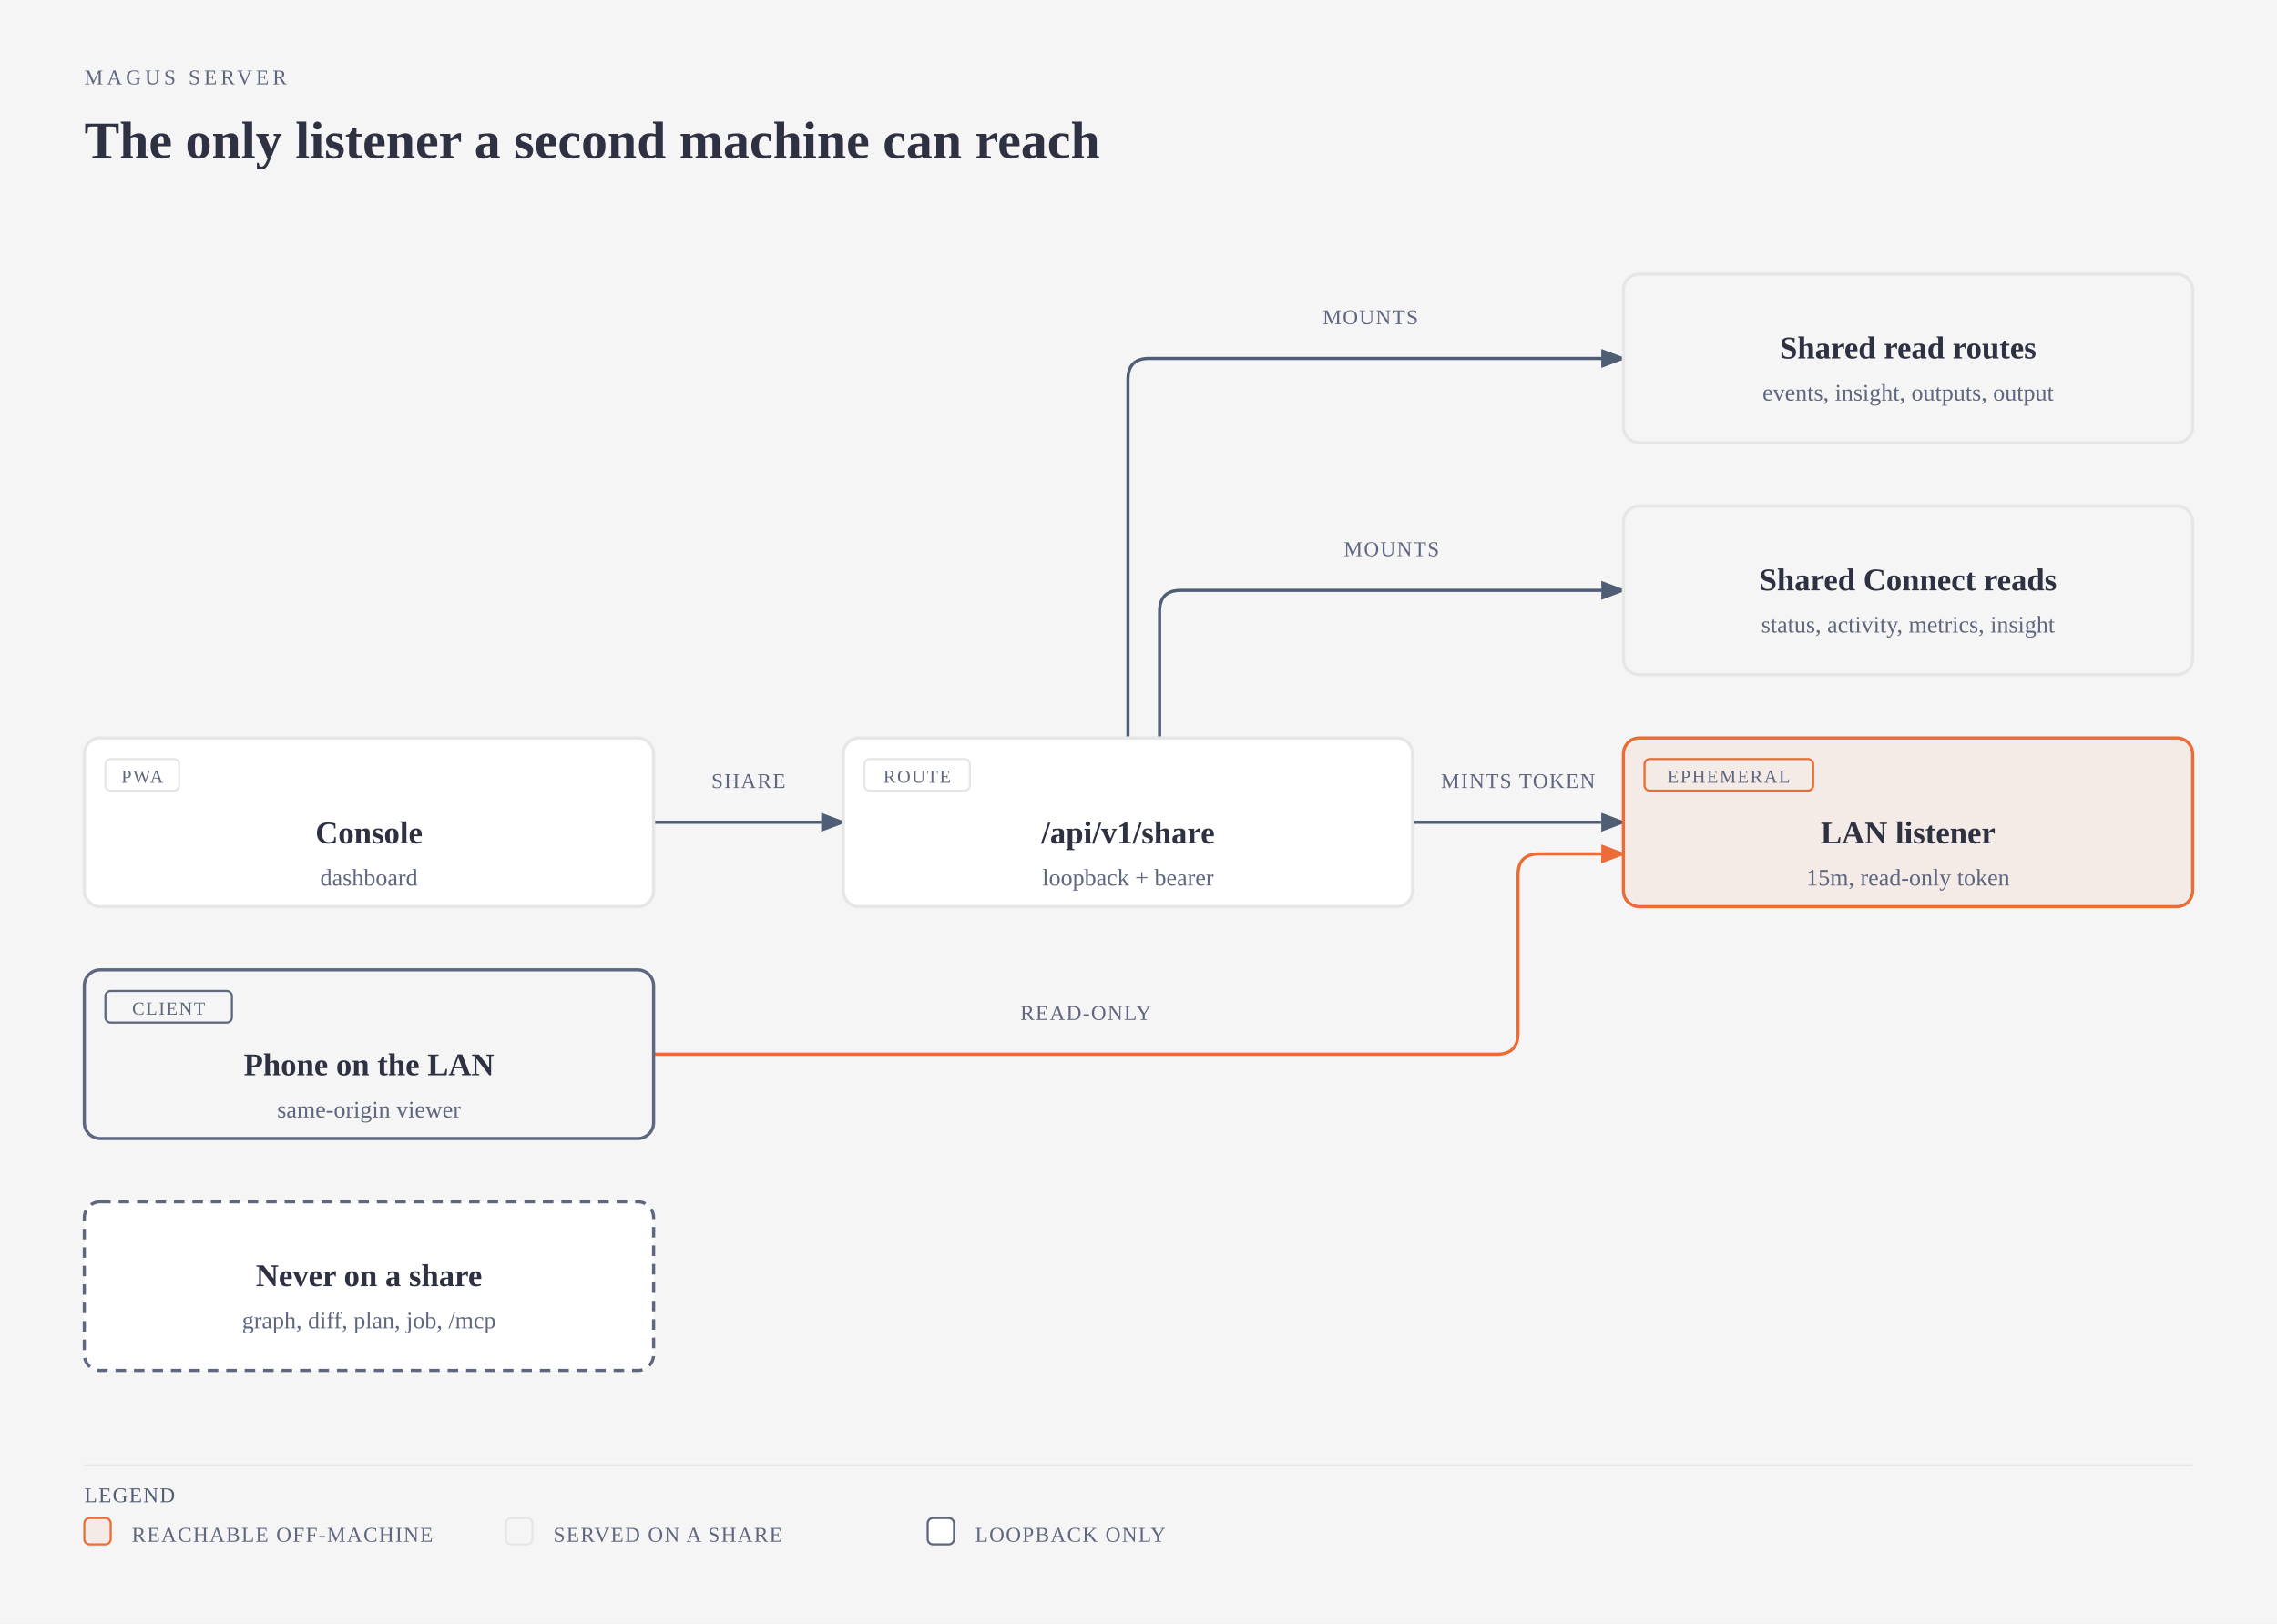
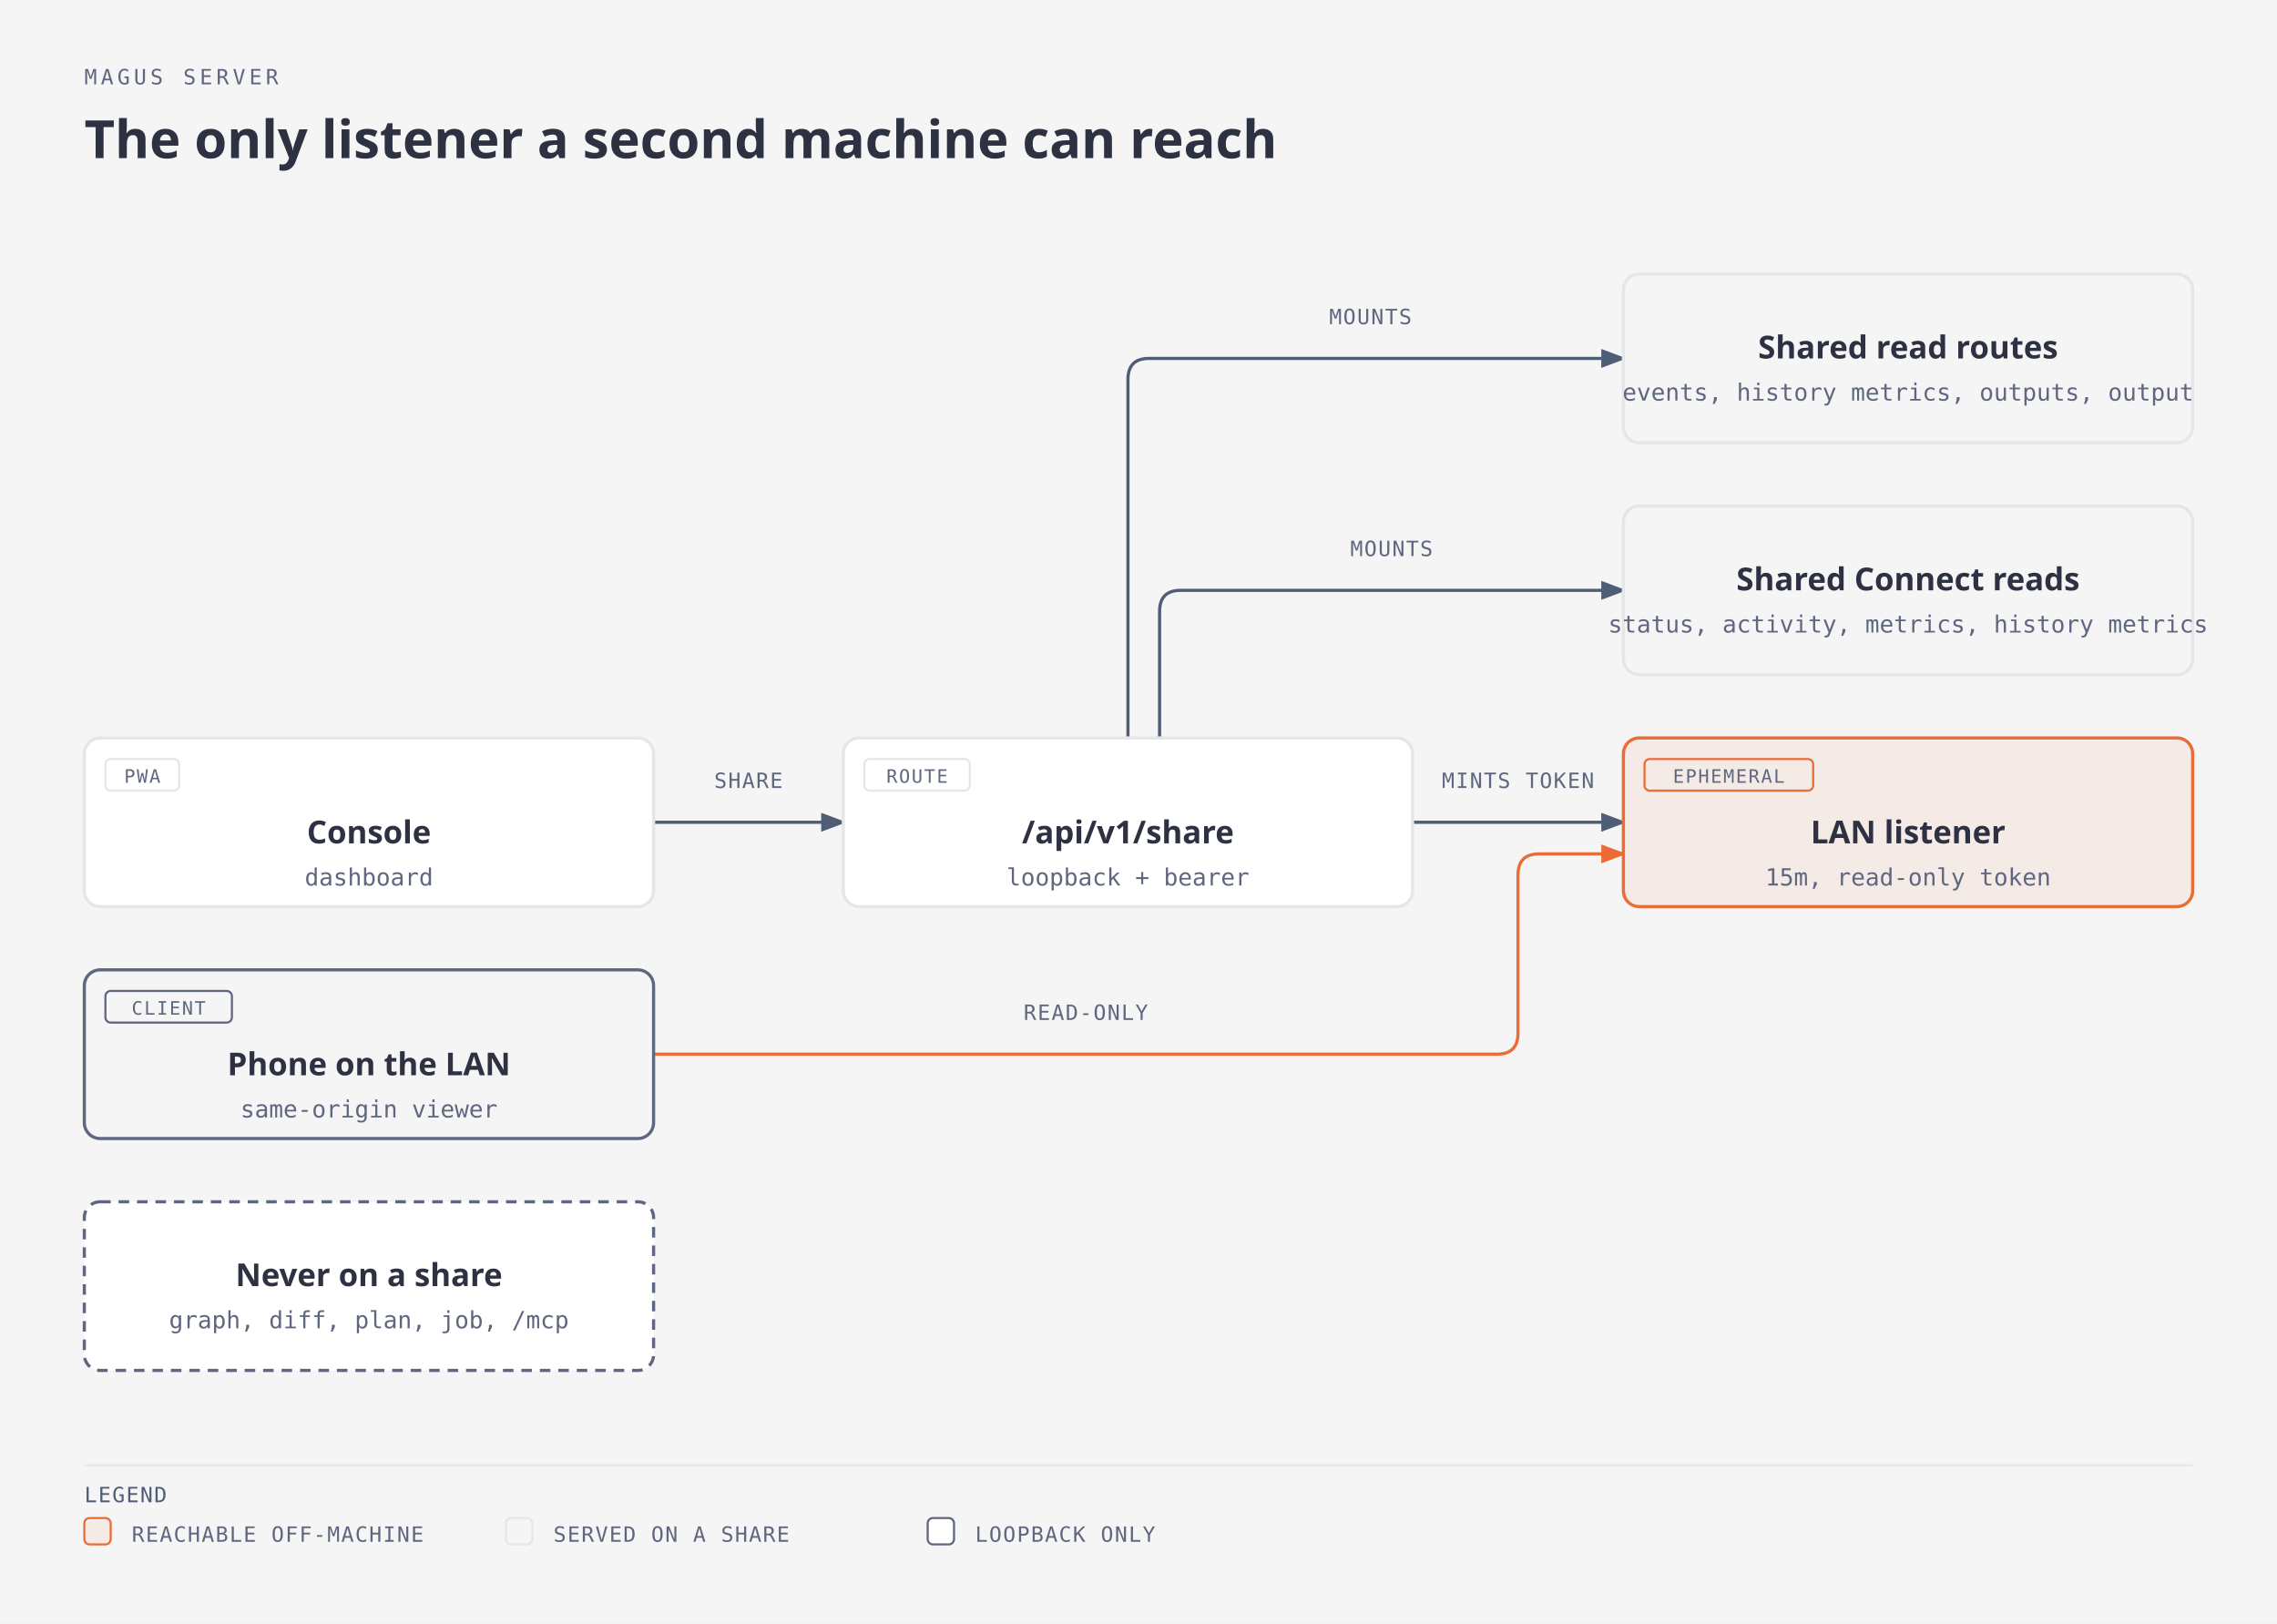
<svg xmlns="http://www.w3.org/2000/svg" viewBox="0 0 864 616" width="864" height="616" role="img" aria-labelledby="server-share-title server-share-desc" class="magus-diagram">
  <defs>
    <marker id="server-share-arrow-default" markerWidth="8" markerHeight="6" refX="7" refY="3" orient="auto">
      <polygon points="0 0, 8 3, 0 6" fill="#4f5d75" />
    </marker>
    <marker id="server-share-arrow-accent" markerWidth="8" markerHeight="6" refX="7" refY="3" orient="auto">
      <polygon points="0 0, 8 3, 0 6" fill="#eb6c36" />
    </marker>
    <marker id="server-share-arrow-link" markerWidth="8" markerHeight="6" refX="7" refY="3" orient="auto">
      <polygon points="0 0, 8 3, 0 6" fill="#2e5aa8" />
    </marker>
  </defs>
  <rect width="100%" height="100%" fill="#f5f5f5" />
-   <text x="32" y="32" fill="#5f6780" font-size="8" font-family="var(--pico-font-family-monospace, monospace)" style="font-variant-ligatures:none" letter-spacing="0.18em">MAGUS SERVER</text>
-   <text x="32" y="60" fill="#2d3142" font-size="20" font-weight="600" font-family="var(--pico-font-family, sans-serif)">The only listener a second machine can reach</text>
+   <text x="32" y="32" fill="#5f6780" font-family="monospace" font-size="8" style="font-variant-ligatures:none" letter-spacing="0.18em">MAGUS SERVER</text>
+   <text x="32" y="60" fill="#2d3142" font-family="sans-serif" font-size="20" font-weight="600">The only listener a second machine can reach</text>
  <g transform="translate(0,40)">
    <path data-edge="external:Console-&gt;internal/server" id="server-share-edge-external_3aConsole-internal_2fserver" d="M 248 272 L 320 272" fill="none" stroke="#4f5d75" stroke-width="1.2" marker-end="url(#server-share-arrow-default)" />
    <path data-edge="internal/server-&gt;internal/share" id="server-share-edge-internal_2fserver-internal_2fshare" d="M 536 272 L 616 272" fill="none" stroke="#4f5d75" stroke-width="1.2" marker-end="url(#server-share-arrow-default)" />
    <path data-edge="internal/server-&gt;internal/handler/viewer" id="server-share-edge-internal_2fserver-internal_2fhandler_2fviewer" d="M 428 240 L 428 104 Q 428 96 436 96 L 616 96" fill="none" stroke="#4f5d75" stroke-width="1.2" marker-end="url(#server-share-arrow-default)" />
    <path data-edge="internal/server-&gt;internal/handler/status" id="server-share-edge-internal_2fserver-internal_2fhandler_2fstatus" d="M 440 240 L 440 192 Q 440 184 448 184 L 616 184" fill="none" stroke="#4f5d75" stroke-width="1.2" marker-end="url(#server-share-arrow-default)" />
    <path data-edge="external:Phone on the LAN-&gt;internal/share" id="server-share-edge-external_3aPhone_20on_20the_20LAN-internal_2fshare" d="M 248 360 L 568 360 Q 576 360 576 352 L 576 292 Q 576 284 584 284 L 616 284" fill="none" stroke="#eb6c36" stroke-width="1.2" marker-end="url(#server-share-arrow-accent)" />
    <rect x="266" y="250" width="36" height="12" rx="2" fill="#f5f5f5" />
-     <text x="284" y="259" fill="#5f6780" font-size="8" font-family="var(--pico-font-family-monospace, monospace)" style="font-variant-ligatures:none" text-anchor="middle" letter-spacing="0.06em">SHARE</text>
+     <text x="284" y="259" fill="#5f6780" font-family="monospace" font-size="8" style="font-variant-ligatures:none" text-anchor="middle" letter-spacing="0.06em">SHARE</text>
    <rect x="544" y="250" width="64" height="12" rx="2" fill="#f5f5f5" />
-     <text x="576" y="259" fill="#5f6780" font-size="8" font-family="var(--pico-font-family-monospace, monospace)" style="font-variant-ligatures:none" text-anchor="middle" letter-spacing="0.06em">MINTS TOKEN</text>
+     <text x="576" y="259" fill="#5f6780" font-family="monospace" font-size="8" style="font-variant-ligatures:none" text-anchor="middle" letter-spacing="0.06em">MINTS TOKEN</text>
    <rect x="500" y="74" width="40" height="12" rx="2" fill="#f5f5f5" />
-     <text x="520" y="83" fill="#5f6780" font-size="8" font-family="var(--pico-font-family-monospace, monospace)" style="font-variant-ligatures:none" text-anchor="middle" letter-spacing="0.06em">MOUNTS</text>
+     <text x="520" y="83" fill="#5f6780" font-family="monospace" font-size="8" style="font-variant-ligatures:none" text-anchor="middle" letter-spacing="0.06em">MOUNTS</text>
    <rect x="508" y="162" width="40" height="12" rx="2" fill="#f5f5f5" />
-     <text x="528" y="171" fill="#5f6780" font-size="8" font-family="var(--pico-font-family-monospace, monospace)" style="font-variant-ligatures:none" text-anchor="middle" letter-spacing="0.06em">MOUNTS</text>
+     <text x="528" y="171" fill="#5f6780" font-family="monospace" font-size="8" style="font-variant-ligatures:none" text-anchor="middle" letter-spacing="0.06em">MOUNTS</text>
    <rect x="384" y="338" width="56" height="12" rx="2" fill="#f5f5f5" />
-     <text x="412" y="347" fill="#5f6780" font-size="8" font-family="var(--pico-font-family-monospace, monospace)" style="font-variant-ligatures:none" text-anchor="middle" letter-spacing="0.06em">READ-ONLY</text>
+     <text x="412" y="347" fill="#5f6780" font-family="monospace" font-size="8" style="font-variant-ligatures:none" text-anchor="middle" letter-spacing="0.06em">READ-ONLY</text>
    <g data-node="external:Console">
      <rect x="32" y="240" width="216" height="64" rx="6" fill="#f5f5f5" />
      <rect x="32" y="240" width="216" height="64" rx="6" fill="#ffffff" stroke="#e6e6e8" stroke-width="1.2" />
      <rect x="40" y="248" width="28" height="12" rx="2" fill="none" stroke="#e6e6e8" stroke-width="0.8" />
-       <text x="54" y="257" fill="#5f6780" font-size="7" font-family="var(--pico-font-family-monospace, monospace)" style="font-variant-ligatures:none" text-anchor="middle" letter-spacing="0.08em">PWA</text>
-       <text x="140" y="280" fill="#2d3142" font-size="12" font-weight="600" font-family="var(--pico-font-family, sans-serif)" text-anchor="middle">Console</text>
-       <text x="140" y="296" fill="#5f6780" font-size="9" font-family="var(--pico-font-family-monospace, monospace)" style="font-variant-ligatures:none" text-anchor="middle">dashboard</text>
+       <text x="54" y="257" fill="#5f6780" font-family="monospace" font-size="7" style="font-variant-ligatures:none" text-anchor="middle" letter-spacing="0.08em">PWA</text>
+       <text x="140" y="280" fill="#2d3142" font-family="sans-serif" font-size="12" font-weight="600" text-anchor="middle">Console</text>
+       <text x="140" y="296" fill="#5f6780" font-family="monospace" font-size="9" style="font-variant-ligatures:none" text-anchor="middle">dashboard</text>
    </g>
    <g data-node="internal/server" data-anchor="internal/server">
      <rect x="320" y="240" width="216" height="64" rx="6" fill="#f5f5f5" />
      <rect x="320" y="240" width="216" height="64" rx="6" fill="#ffffff" stroke="#e6e6e8" stroke-width="1.2" />
      <rect x="328" y="248" width="40" height="12" rx="2" fill="none" stroke="#e6e6e8" stroke-width="0.8" />
-       <text x="348" y="257" fill="#5f6780" font-size="7" font-family="var(--pico-font-family-monospace, monospace)" style="font-variant-ligatures:none" text-anchor="middle" letter-spacing="0.08em">ROUTE</text>
-       <text x="428" y="280" fill="#2d3142" font-size="12" font-weight="600" font-family="var(--pico-font-family, sans-serif)" text-anchor="middle">/api/v1/share</text>
-       <text x="428" y="296" fill="#5f6780" font-size="9" font-family="var(--pico-font-family-monospace, monospace)" style="font-variant-ligatures:none" text-anchor="middle">loopback + bearer</text>
+       <text x="348" y="257" fill="#5f6780" font-family="monospace" font-size="7" style="font-variant-ligatures:none" text-anchor="middle" letter-spacing="0.08em">ROUTE</text>
+       <text x="428" y="280" fill="#2d3142" font-family="sans-serif" font-size="12" font-weight="600" text-anchor="middle">/api/v1/share</text>
+       <text x="428" y="296" fill="#5f6780" font-family="monospace" font-size="9" style="font-variant-ligatures:none" text-anchor="middle">loopback + bearer</text>
    </g>
    <g data-node="internal/share" data-anchor="internal/share">
      <rect x="616" y="240" width="216" height="64" rx="6" fill="#f5f5f5" />
      <rect x="616" y="240" width="216" height="64" rx="6" fill="#f4eae6" stroke="#eb6c36" stroke-width="1.2" />
      <rect x="624" y="248" width="64" height="12" rx="2" fill="none" stroke="#eb6c36" stroke-width="0.8" />
-       <text x="656" y="257" fill="#5f6780" font-size="7" font-family="var(--pico-font-family-monospace, monospace)" style="font-variant-ligatures:none" text-anchor="middle" letter-spacing="0.08em">EPHEMERAL</text>
-       <text x="724" y="280" fill="#2d3142" font-size="12" font-weight="600" font-family="var(--pico-font-family, sans-serif)" text-anchor="middle">LAN listener</text>
-       <text x="724" y="296" fill="#5f6780" font-size="9" font-family="var(--pico-font-family-monospace, monospace)" style="font-variant-ligatures:none" text-anchor="middle">15m, read-only token</text>
+       <text x="656" y="257" fill="#5f6780" font-family="monospace" font-size="7" style="font-variant-ligatures:none" text-anchor="middle" letter-spacing="0.08em">EPHEMERAL</text>
+       <text x="724" y="280" fill="#2d3142" font-family="sans-serif" font-size="12" font-weight="600" text-anchor="middle">LAN listener</text>
+       <text x="724" y="296" fill="#5f6780" font-family="monospace" font-size="9" style="font-variant-ligatures:none" text-anchor="middle">15m, read-only token</text>
    </g>
    <g data-node="external:Phone on the LAN">
      <rect x="32" y="328" width="216" height="64" rx="6" fill="#f5f5f5" />
      <rect x="32" y="328" width="216" height="64" rx="6" fill="#f5f5f5" stroke="#5f6780" stroke-width="1.2" />
      <rect x="40" y="336" width="48" height="12" rx="2" fill="none" stroke="#5f6780" stroke-width="0.8" />
-       <text x="64" y="345" fill="#5f6780" font-size="7" font-family="var(--pico-font-family-monospace, monospace)" style="font-variant-ligatures:none" text-anchor="middle" letter-spacing="0.08em">CLIENT</text>
-       <text x="140" y="368" fill="#2d3142" font-size="12" font-weight="600" font-family="var(--pico-font-family, sans-serif)" text-anchor="middle">Phone on the LAN</text>
-       <text x="140" y="384" fill="#5f6780" font-size="9" font-family="var(--pico-font-family-monospace, monospace)" style="font-variant-ligatures:none" text-anchor="middle">same-origin viewer</text>
+       <text x="64" y="345" fill="#5f6780" font-family="monospace" font-size="7" style="font-variant-ligatures:none" text-anchor="middle" letter-spacing="0.08em">CLIENT</text>
+       <text x="140" y="368" fill="#2d3142" font-family="sans-serif" font-size="12" font-weight="600" text-anchor="middle">Phone on the LAN</text>
+       <text x="140" y="384" fill="#5f6780" font-family="monospace" font-size="9" style="font-variant-ligatures:none" text-anchor="middle">same-origin viewer</text>
    </g>
    <g data-node="internal/handler/viewer" data-anchor="internal/handler/viewer">
      <rect x="616" y="64" width="216" height="64" rx="6" fill="#f5f5f5" />
      <rect x="616" y="64" width="216" height="64" rx="6" fill="#f5f5f5" stroke="#e6e6e8" stroke-width="1.2" />
-       <text x="724" y="96" fill="#2d3142" font-size="12" font-weight="600" font-family="var(--pico-font-family, sans-serif)" text-anchor="middle">Shared read routes</text>
-       <text x="724" y="112" fill="#5f6780" font-size="9" font-family="var(--pico-font-family-monospace, monospace)" style="font-variant-ligatures:none" text-anchor="middle">events, insight, outputs, output</text>
+       <text x="724" y="96" fill="#2d3142" font-family="sans-serif" font-size="12" font-weight="600" text-anchor="middle">Shared read routes</text>
+       <text x="724" y="112" fill="#5f6780" font-family="monospace" font-size="9" style="font-variant-ligatures:none" text-anchor="middle">events, history metrics, outputs, output</text>
    </g>
    <g data-node="internal/handler/status" data-anchor="internal/handler/status">
      <rect x="616" y="152" width="216" height="64" rx="6" fill="#f5f5f5" />
      <rect x="616" y="152" width="216" height="64" rx="6" fill="#f5f5f5" stroke="#e6e6e8" stroke-width="1.2" />
-       <text x="724" y="184" fill="#2d3142" font-size="12" font-weight="600" font-family="var(--pico-font-family, sans-serif)" text-anchor="middle">Shared Connect reads</text>
-       <text x="724" y="200" fill="#5f6780" font-size="9" font-family="var(--pico-font-family-monospace, monospace)" style="font-variant-ligatures:none" text-anchor="middle">status, activity, metrics, insight</text>
+       <text x="724" y="184" fill="#2d3142" font-family="sans-serif" font-size="12" font-weight="600" text-anchor="middle">Shared Connect reads</text>
+       <text x="724" y="200" fill="#5f6780" font-family="monospace" font-size="9" style="font-variant-ligatures:none" text-anchor="middle">status, activity, metrics, history metrics</text>
    </g>
    <g data-node="internal/handler/graph" data-anchor="internal/handler/graph">
      <rect x="32" y="416" width="216" height="64" rx="6" fill="#f5f5f5" />
      <rect x="32" y="416" width="216" height="64" rx="6" fill="#ffffff" stroke="#5f6780" stroke-width="1.2" stroke-dasharray="4,3" />
-       <text x="140" y="448" fill="#2d3142" font-size="12" font-weight="600" font-family="var(--pico-font-family, sans-serif)" text-anchor="middle">Never on a share</text>
-       <text x="140" y="464" fill="#5f6780" font-size="9" font-family="var(--pico-font-family-monospace, monospace)" style="font-variant-ligatures:none" text-anchor="middle">graph, diff, plan, job, /mcp</text>
+       <text x="140" y="448" fill="#2d3142" font-family="sans-serif" font-size="12" font-weight="600" text-anchor="middle">Never on a share</text>
+       <text x="140" y="464" fill="#5f6780" font-family="monospace" font-size="9" style="font-variant-ligatures:none" text-anchor="middle">graph, diff, plan, job, /mcp</text>
    </g>
    <line x1="32" y1="516" x2="832" y2="516" stroke="#e6e6e8" stroke-width="0.8" />
-     <text x="32" y="530" fill="#4f5d75" font-size="8" font-family="var(--pico-font-family-monospace, monospace)" style="font-variant-ligatures:none" letter-spacing="0.06em">LEGEND</text>
+     <text x="32" y="530" fill="#4f5d75" font-family="monospace" font-size="8" style="font-variant-ligatures:none" letter-spacing="0.06em">LEGEND</text>
    <rect x="32" y="536" width="10" height="10" rx="2" fill="#f4eae6" stroke="#eb6c36" stroke-width="0.8" />
-     <text x="50" y="545" fill="#5f6780" font-size="8" font-family="var(--pico-font-family-monospace, monospace)" style="font-variant-ligatures:none" letter-spacing="0.06em">REACHABLE OFF-MACHINE</text>
+     <text x="50" y="545" fill="#5f6780" font-family="monospace" font-size="8" style="font-variant-ligatures:none" letter-spacing="0.06em">REACHABLE OFF-MACHINE</text>
    <rect x="192" y="536" width="10" height="10" rx="2" fill="#f5f5f5" stroke="#e6e6e8" stroke-width="0.8" />
-     <text x="210" y="545" fill="#5f6780" font-size="8" font-family="var(--pico-font-family-monospace, monospace)" style="font-variant-ligatures:none" letter-spacing="0.06em">SERVED ON A SHARE</text>
+     <text x="210" y="545" fill="#5f6780" font-family="monospace" font-size="8" style="font-variant-ligatures:none" letter-spacing="0.06em">SERVED ON A SHARE</text>
    <rect x="352" y="536" width="10" height="10" rx="2" fill="#ffffff" stroke="#5f6780" stroke-width="0.8" />
-     <text x="370" y="545" fill="#5f6780" font-size="8" font-family="var(--pico-font-family-monospace, monospace)" style="font-variant-ligatures:none" letter-spacing="0.06em">LOOPBACK ONLY</text>
+     <text x="370" y="545" fill="#5f6780" font-family="monospace" font-size="8" style="font-variant-ligatures:none" letter-spacing="0.06em">LOOPBACK ONLY</text>
  </g>
</svg>
